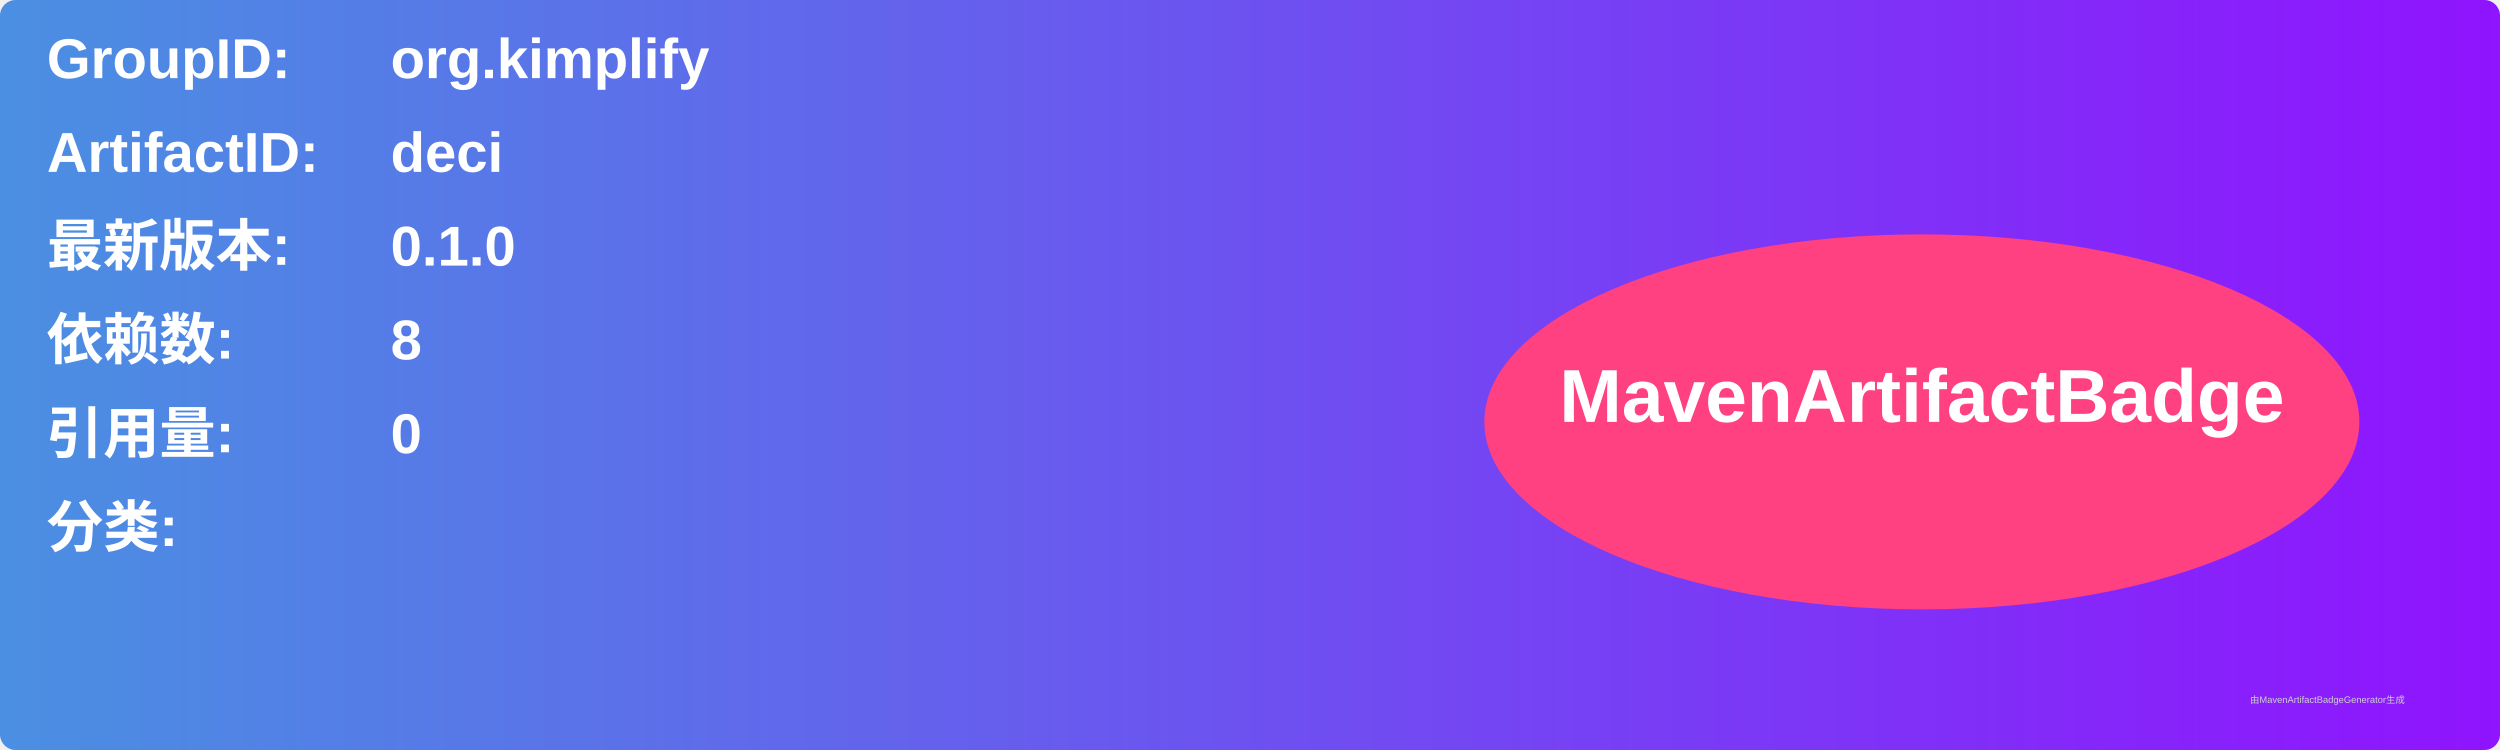
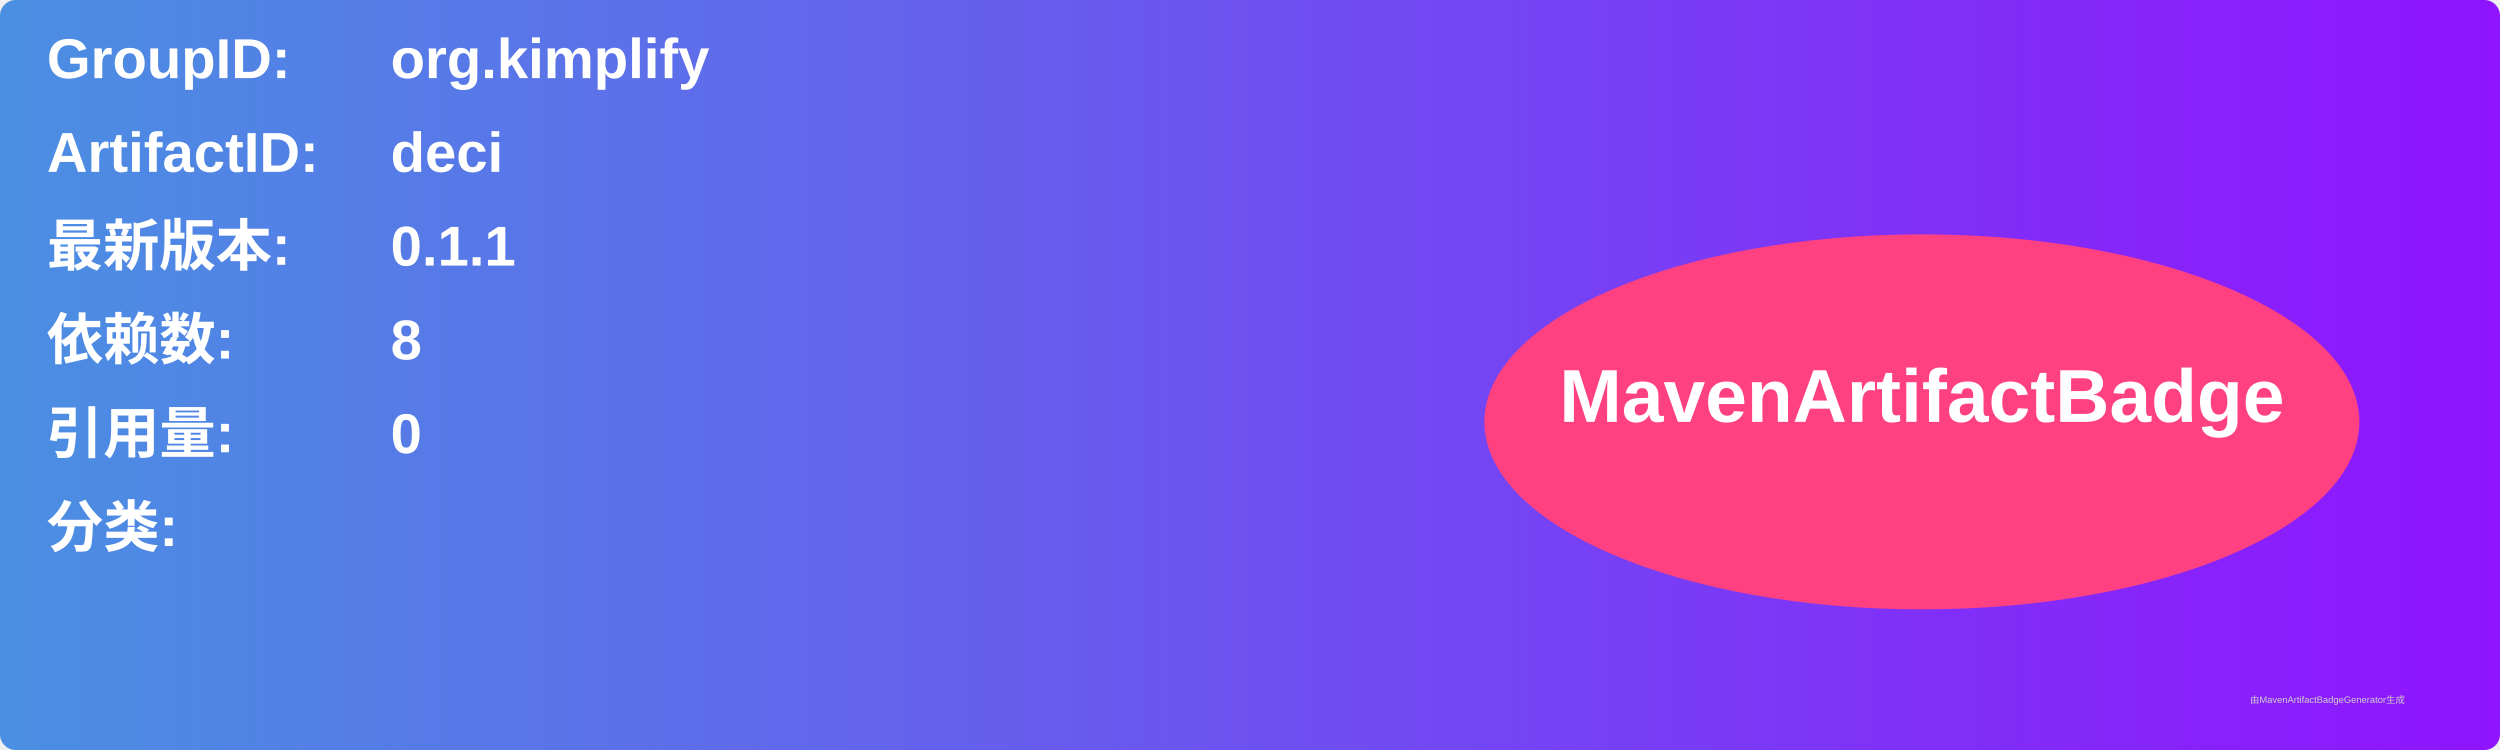
<svg xmlns="http://www.w3.org/2000/svg" width="800" height="240" viewBox="0 0 800 240">
  <linearGradient id="grad" x1="0%" y1="0%" x2="100%" y2="0%">
    <stop offset="0%" stop-color="#4a90e2" />
    <stop offset="100%" stop-color="#9013fe" />
  </linearGradient>
  <rect width="100%" height="100%" rx="5" ry="5" fill="url(#grad)" />
  <g transform="translate(15, 15)">
    <text x="0" y="10" font-family="Arial" font-size="18" fill="white" font-weight="bold" width="260">GroupID:</text>
    <text x="110" y="10" font-family="Arial" font-size="18" fill="white" font-weight="bold" width="460">org.kimplify</text>
    <text x="0" y="40" font-family="Arial" font-size="18" fill="white" font-weight="bold" width="260">ArtifactID:</text>
    <text x="110" y="40" font-family="Arial" font-size="18" fill="white" font-weight="bold" width="460">deci</text>
    <text x="0" y="70" font-family="Arial" font-size="18" fill="white" font-weight="bold">最新版本:</text>
    <text x="110" y="70" font-family="Arial" font-size="18" fill="white" font-weight="bold">
-       <tspan font-weight="bold">0.1.0</tspan>
+       <tspan font-weight="bold">0.1.1</tspan>
    </text>
    <text x="0" y="100" font-family="Arial" font-size="18" fill="white" font-weight="bold">依赖数: </text>
    <text x="110" y="100" font-family="Arial" font-size="18" fill="white">
      <tspan font-weight="bold">8</tspan>
    </text>
    <text x="0" y="130" font-family="Arial" font-size="18" fill="white" font-weight="bold">引用量: </text>
    <text x="110" y="130" font-family="Arial" font-size="18" fill="white">
      <tspan font-weight="bold">0</tspan>
    </text>
    <text x="0" y="160" font-family="Arial" font-size="18" fill="white" font-weight="bold">分类:</text>
    <text x="10" y="190" font-family="Arial" font-size="10" fill="white">
      <tspan font-weight="bold" />
    </text>
    <ellipse cx="600" cy="120" rx="140" ry="60" fill="#ff4081" />
    <text x="600" y="120" text-anchor="middle" font-family="Arial" font-size="24" fill="white" font-weight="bold">MavenArtifactBadge</text>
  </g>
  <text x="720" y="225" font-family="Arial" font-size="3" fill="#d0d0d0">由MavenArtifactBadgeGenerator生成</text>
</svg>
